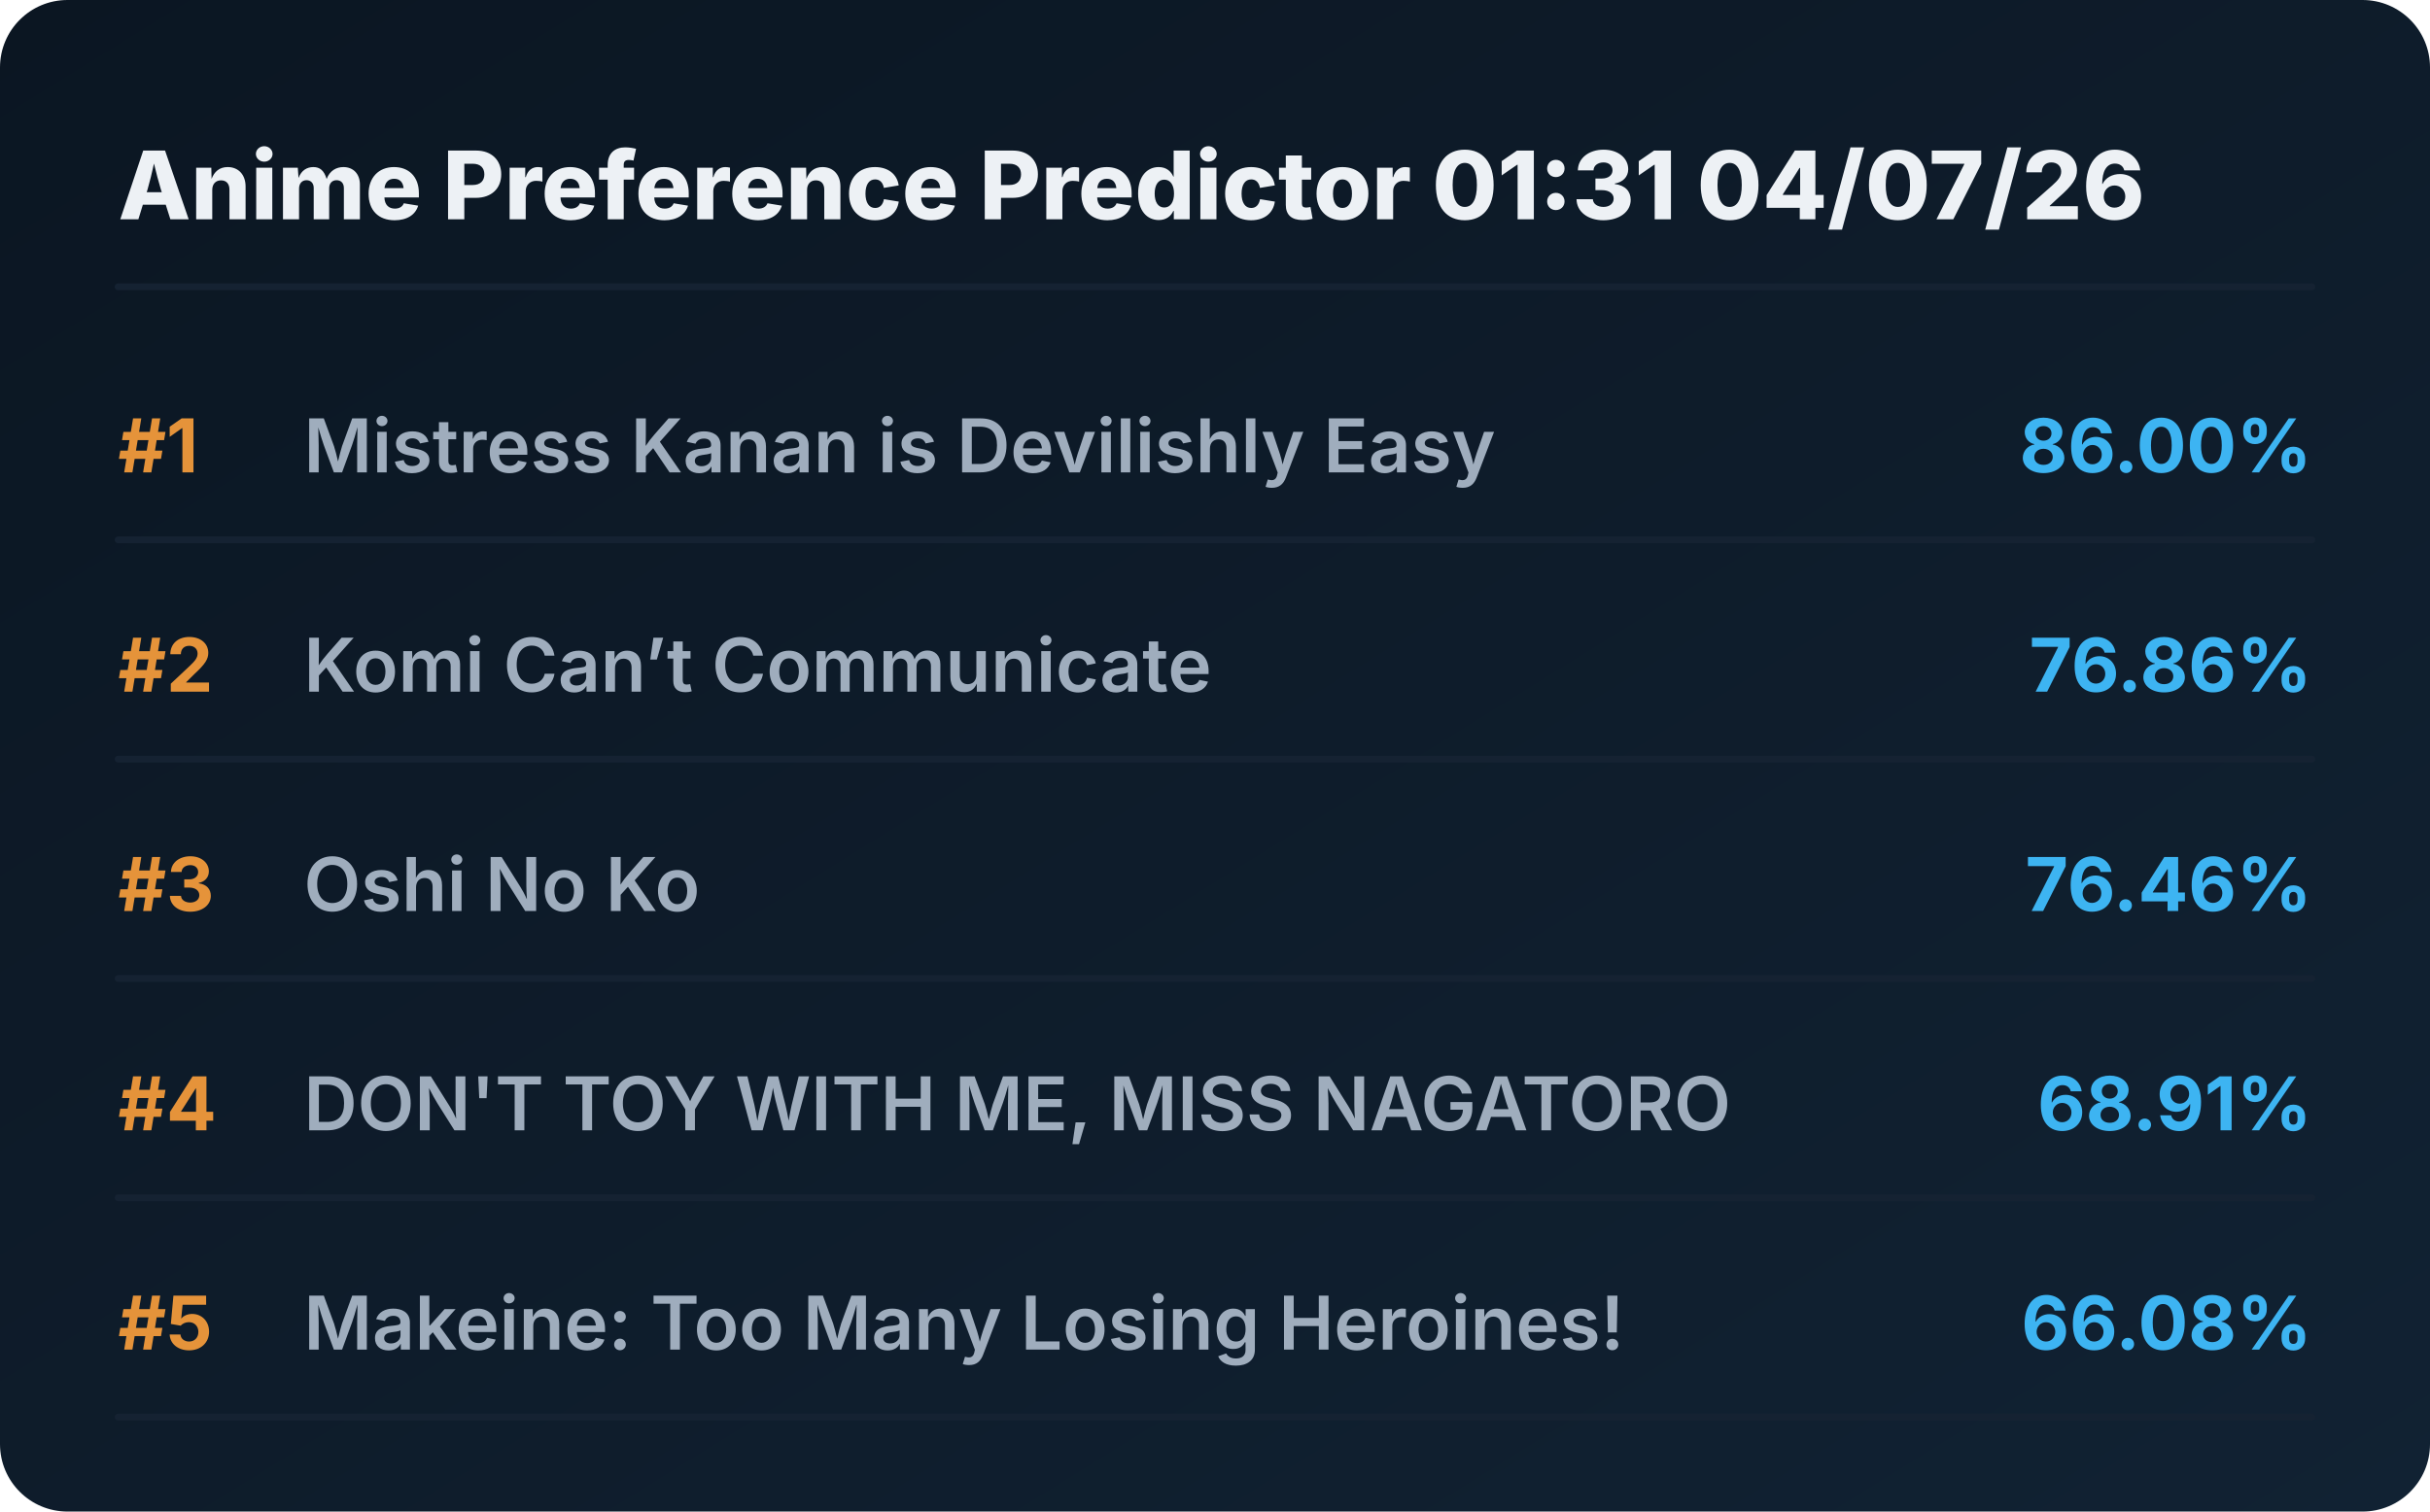
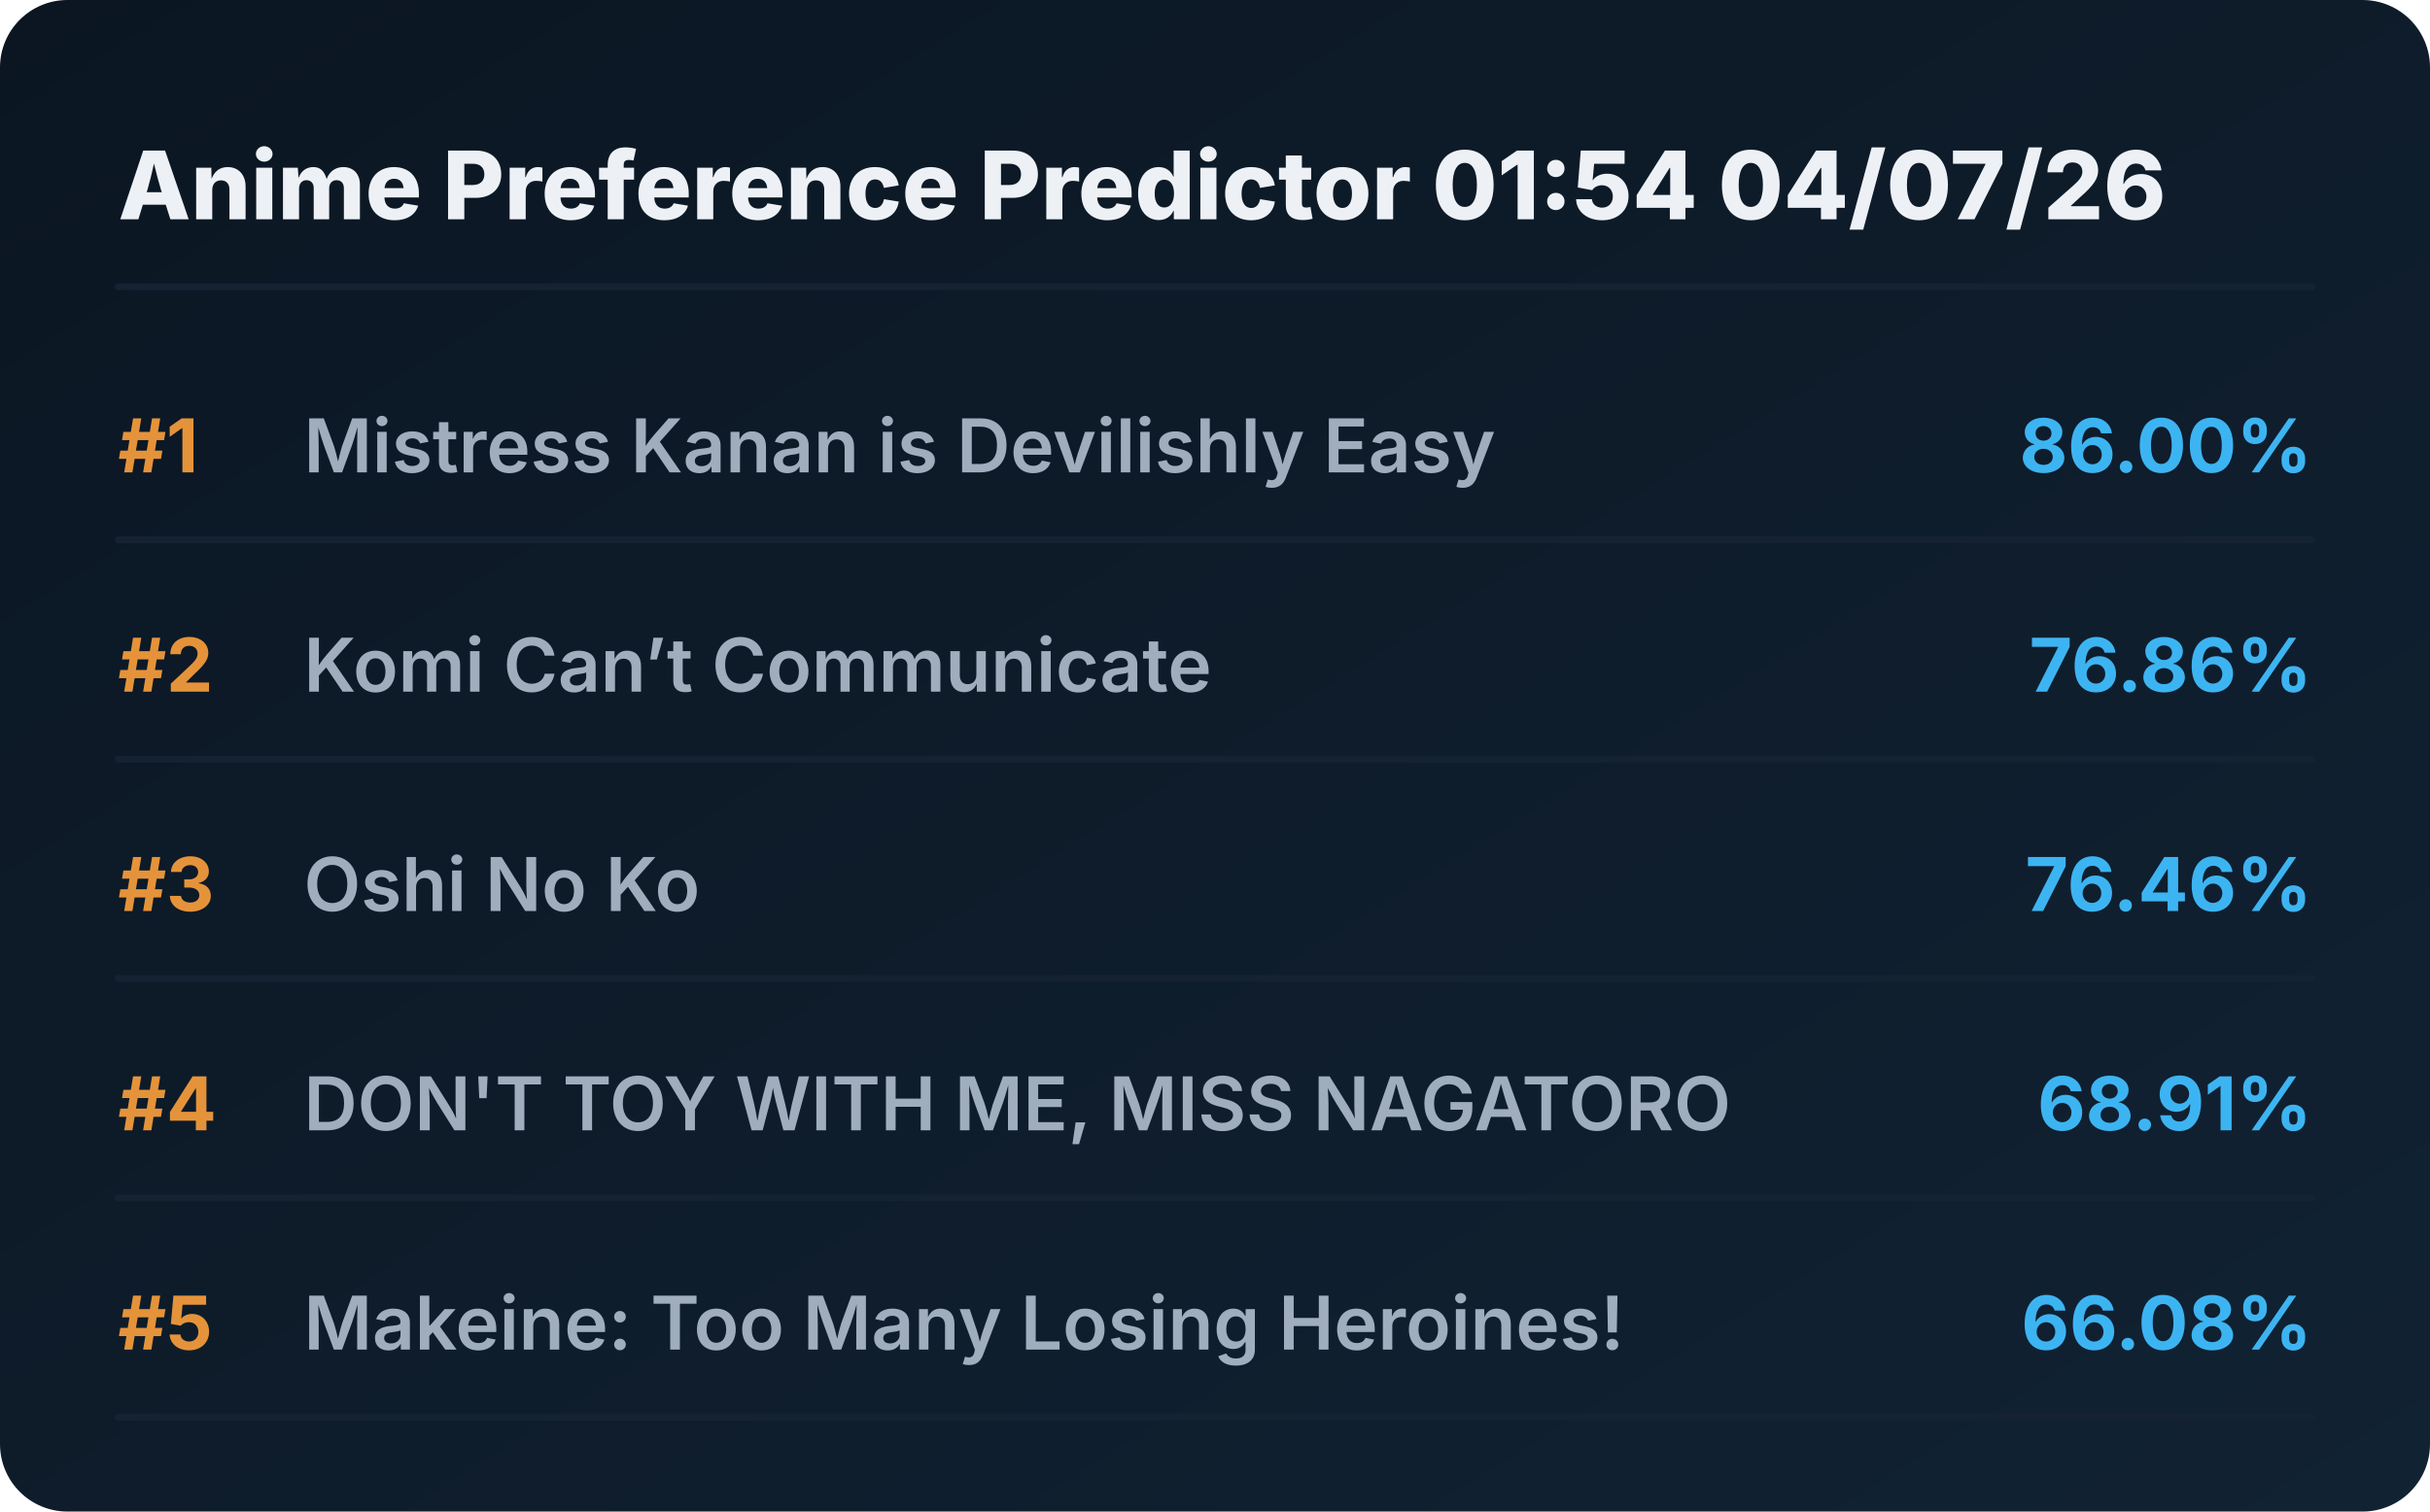
<svg xmlns="http://www.w3.org/2000/svg" viewBox="0 0 720 448" preserveAspectRatio="xMidYMid meet" style="width: 100%; height: auto; max-width: 720px;">
  <defs>
    <linearGradient id="boxGrad" x1="0%" y1="0%" x2="100%" y2="100%">
      <stop offset="0%" stop-color="#0b1622" />
      <stop offset="100%" stop-color="#112233" />
    </linearGradient>
    <clipPath id="titleClip">
      <rect x="90" y="0" width="510" height="100%" />
    </clipPath>
  </defs>
  <style>
    .bg { fill: url(#boxGrad); rx: 20px; }
    .header { font-family: 'Overpass', 'Inter', system-ui, sans-serif; font-weight: 800; font-size: 28px; fill: #edf1f5; }
    .rank { font-family: 'Overpass', 'Inter', system-ui, sans-serif; font-weight: 700; font-size: 22px; fill: #e5933a; }
    .title { font-family: 'Overpass', 'Inter', system-ui, sans-serif; font-weight: 600; font-size: 22px; fill: #9fadbd; }
    .score { font-family: 'Overpass', 'Inter', system-ui, sans-serif; font-weight: 700; font-size: 22px; fill: #3db4f2; }
    .line { stroke: #152232; stroke-width: 2; stroke-linecap: round; }
  </style>
  <rect class="bg" width="720" height="448" />
-   <text x="35" y="65" class="header">Anime Preference Predictor 01:31 04/07/26</text>
+   <text x="35" y="65" class="header">Anime Preference Predictor 01:54 04/07/26</text>
  <line x1="35" y1="85" x2="685" y2="85" class="line" />
  <g transform="translate(0, 0)">
    <text x="35" y="140" class="rank">#1</text>
    <text x="90" y="140" class="title">Mistress Kanan is Devilishly Easy</text>
    <text x="685" y="140" class="score" text-anchor="end">86.00%</text>
    <line x1="35" y1="160" x2="685" y2="160" class="line" />
  </g>
  <g transform="translate(0, 65)">
    <text x="35" y="140" class="rank">#2</text>
    <text x="90" y="140" class="title">Komi Can’t Communicate</text>
    <text x="685" y="140" class="score" text-anchor="end">76.86%</text>
    <line x1="35" y1="160" x2="685" y2="160" class="line" />
  </g>
  <g transform="translate(0, 130)">
    <text x="35" y="140" class="rank">#3</text>
    <text x="90" y="140" class="title">Oshi No Ko</text>
    <text x="685" y="140" class="score" text-anchor="end">76.46%</text>
    <line x1="35" y1="160" x2="685" y2="160" class="line" />
  </g>
  <g transform="translate(0, 195)">
    <text x="35" y="140" class="rank">#4</text>
    <text x="90" y="140" class="title">DON'T TOY WITH ME, MISS NAGATORO</text>
    <text x="685" y="140" class="score" text-anchor="end">68.91%</text>
    <line x1="35" y1="160" x2="685" y2="160" class="line" />
  </g>
  <g transform="translate(0, 260)">
    <text x="35" y="140" class="rank">#5</text>
    <text x="90" y="140" class="title">Makeine: Too Many Losing Heroines!</text>
    <text x="685" y="140" class="score" text-anchor="end">66.08%</text>
    <line x1="35" y1="160" x2="685" y2="160" class="line" />
  </g>
</svg>
